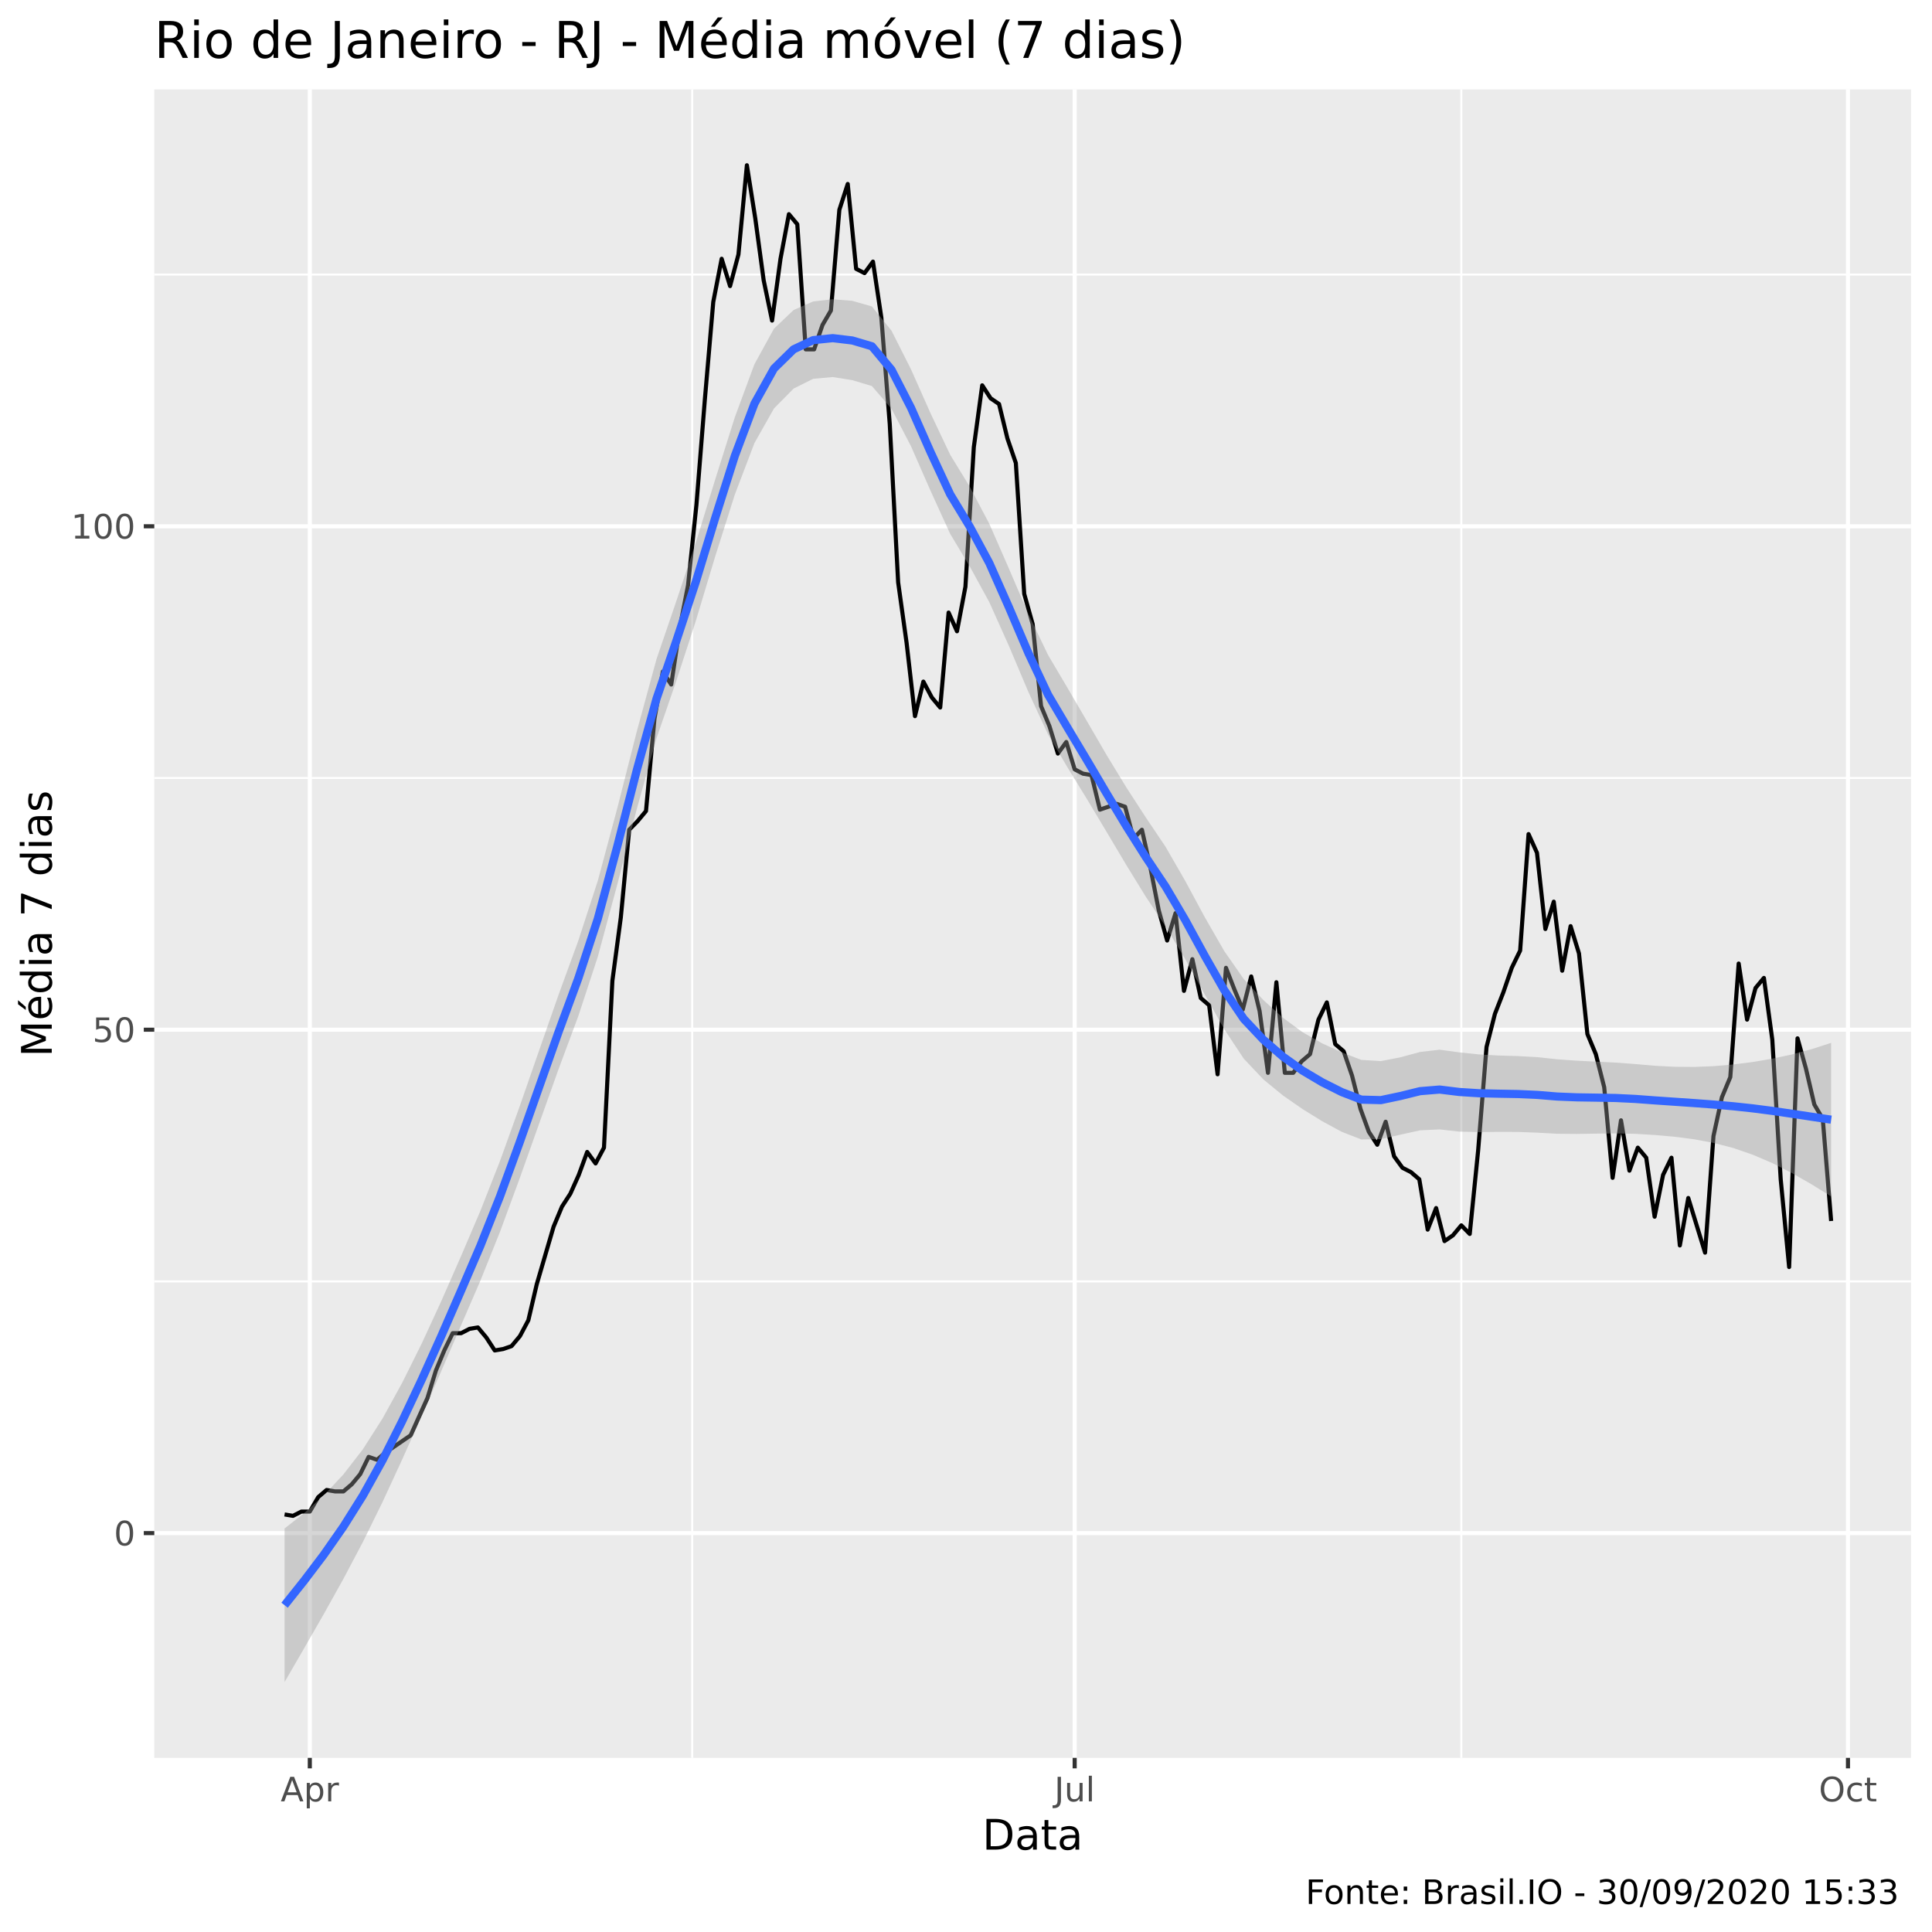
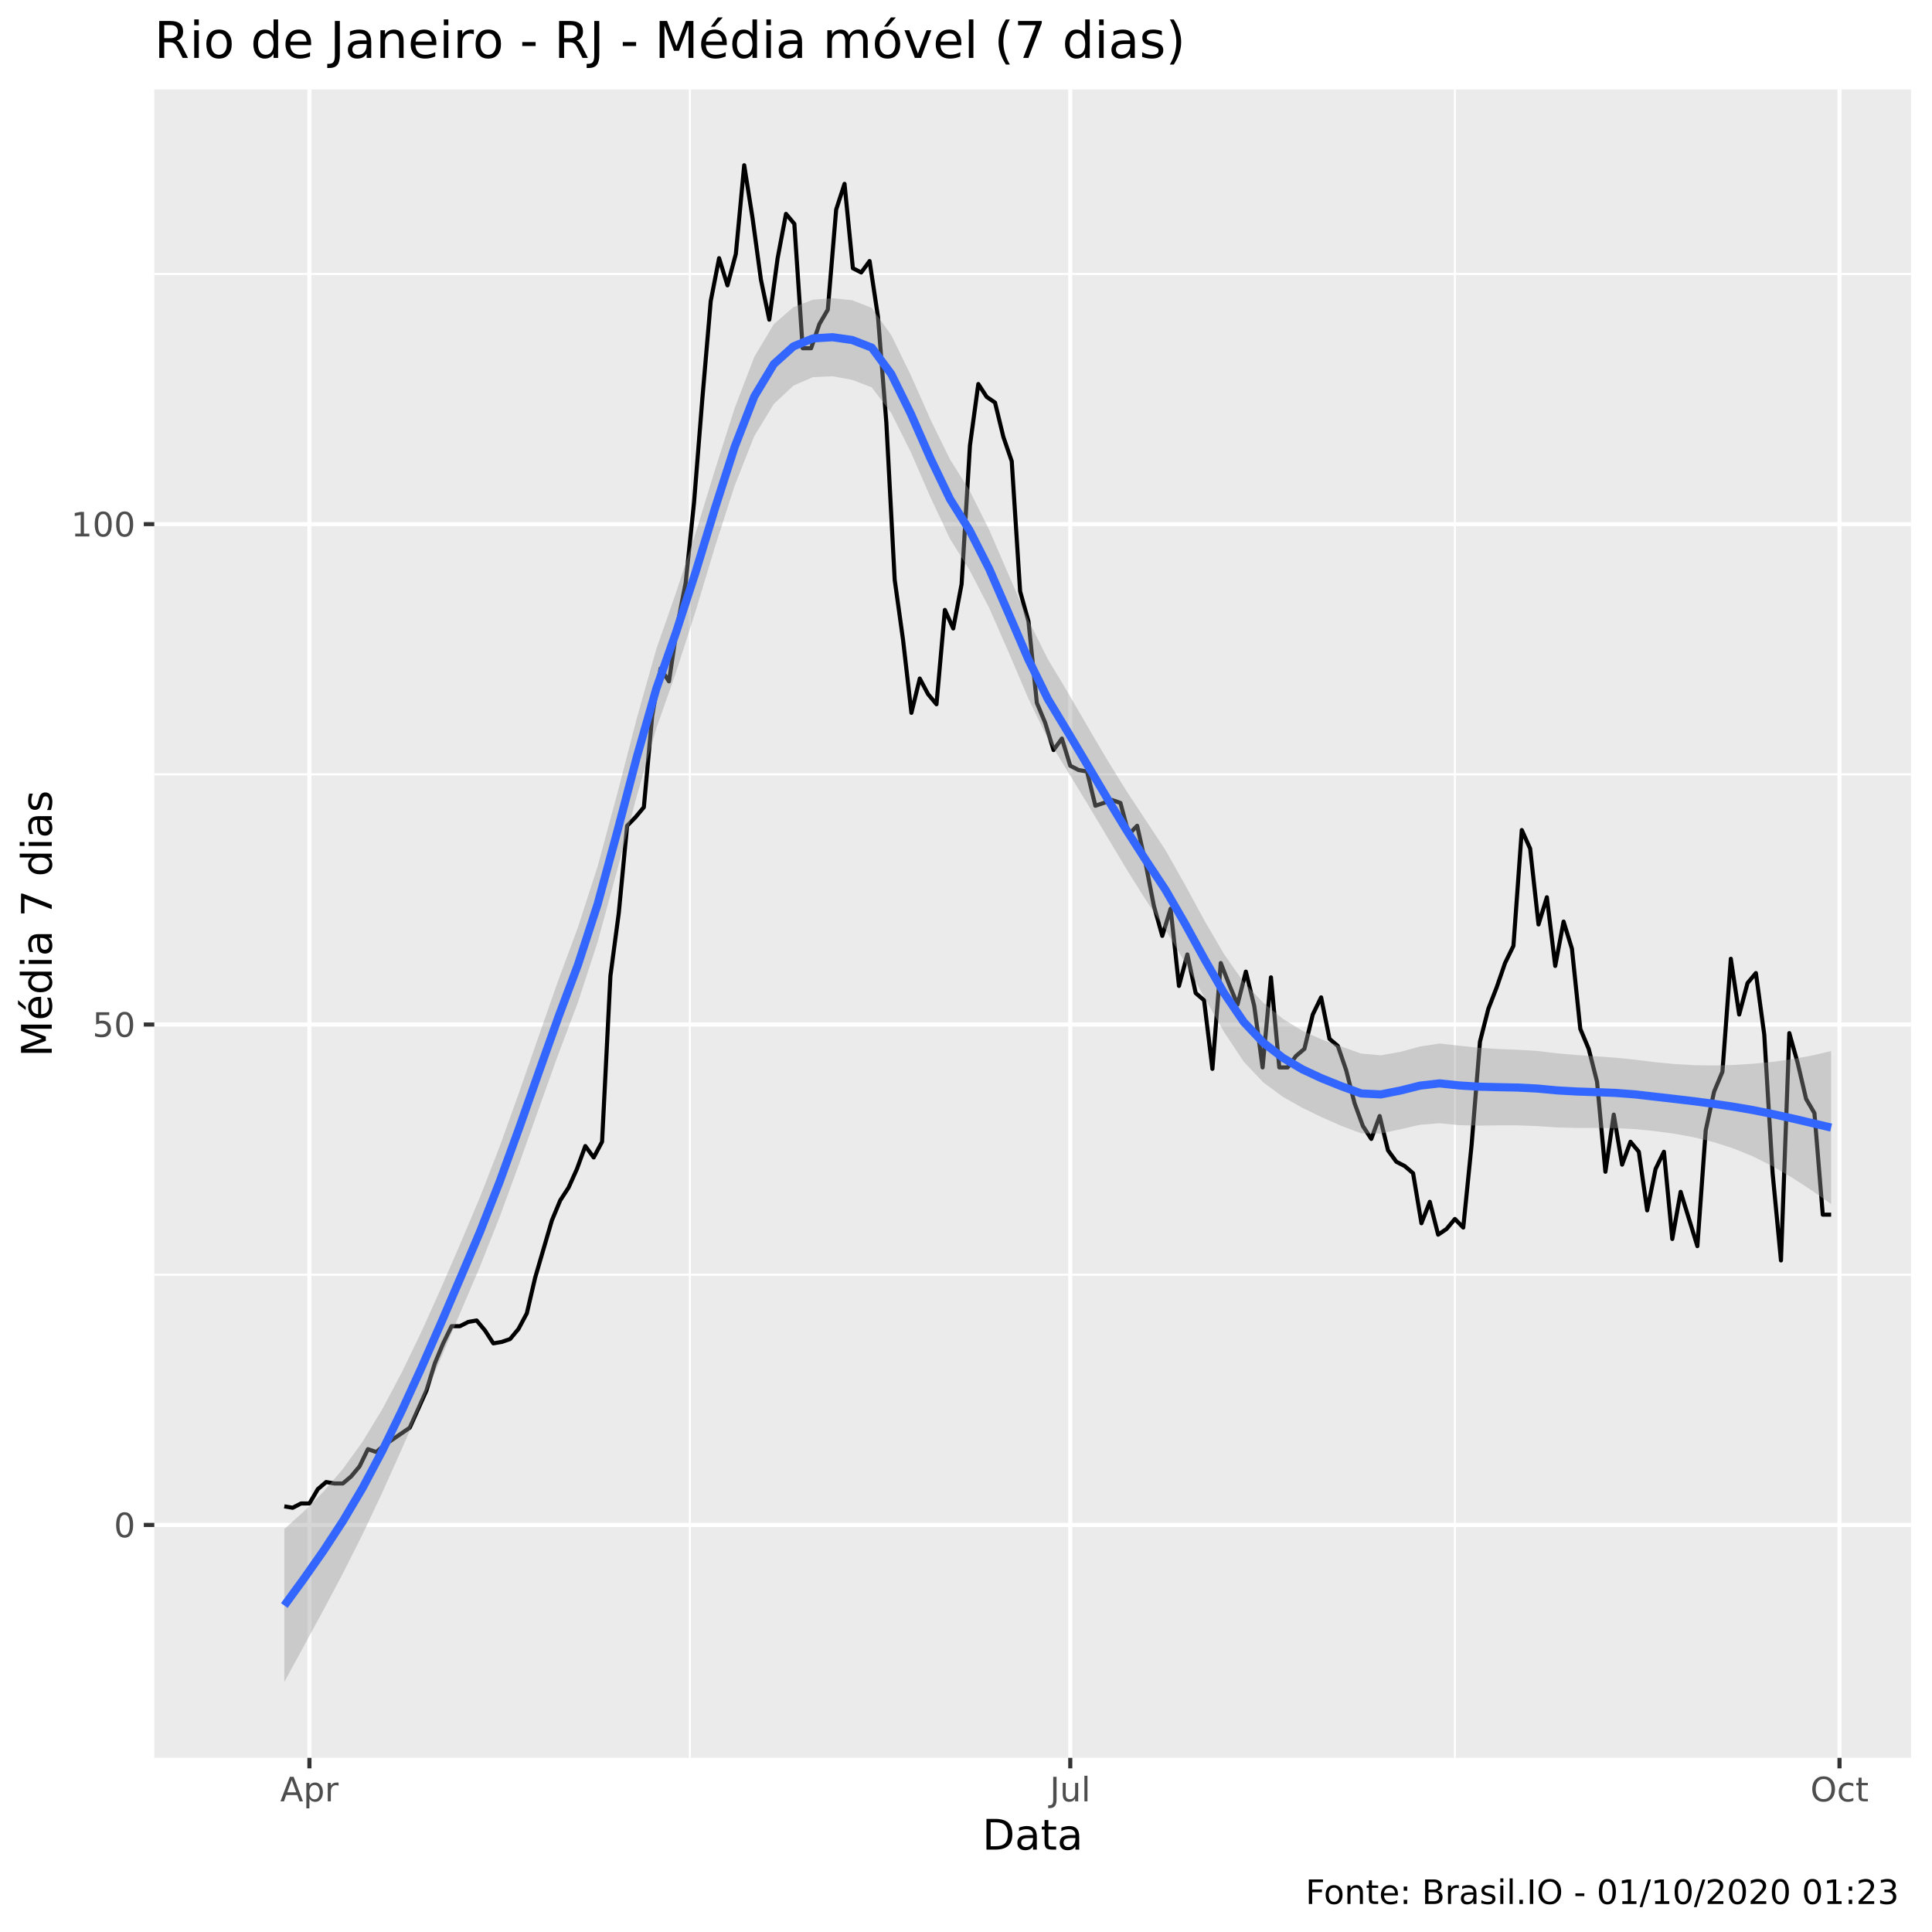
<svg xmlns="http://www.w3.org/2000/svg" viewBox="0 0 504.00 504.00">
  <defs>
    <style type="text/css">
    line, polyline, polygon, path, rect, circle {
      fill: none;
      stroke: #000000;
      stroke-linecap: round;
      stroke-linejoin: round;
      stroke-miterlimit: 10.00;
    }
  </style>
  </defs>
  <rect width="100%" height="100%" style="stroke: none; fill: #FFFFFF;" />
  <rect x="0" y="0.00" width="504.00" height="504.00" style="stroke-width: 1.07; stroke: #FFFFFF; fill: #FFFFFF;" />
  <defs>
    <clipPath id="cpNDAuMjV8NDk4LjUyfDQ1OC41N3wyMy4zMw==">
      <rect x="40.25" y="23.33" width="458.27" height="435.24" />
    </clipPath>
  </defs>
  <rect x="40.25" y="23.33" width="458.27" height="435.24" style="stroke-width: 1.07; stroke: none; fill: #EBEBEB;" clip-path="url(#cpNDAuMjV8NDk4LjUyfDQ1OC41N3wyMy4zMw==)" />
-   <polyline points="40.25,334.28 498.52,334.28 " style="stroke-width: 0.53; stroke: #FFFFFF; stroke-linecap: butt;" clip-path="url(#cpNDAuMjV8NDk4LjUyfDQ1OC41N3wyMy4zMw==)" />
-   <polyline points="40.25,202.95 498.52,202.95 " style="stroke-width: 0.53; stroke: #FFFFFF; stroke-linecap: butt;" clip-path="url(#cpNDAuMjV8NDk4LjUyfDQ1OC41N3wyMy4zMw==)" />
-   <polyline points="40.25,71.63 498.52,71.63 " style="stroke-width: 0.53; stroke: #FFFFFF; stroke-linecap: butt;" clip-path="url(#cpNDAuMjV8NDk4LjUyfDQ1OC41N3wyMy4zMw==)" />
-   <polyline points="180.58,458.57 180.58,23.33 " style="stroke-width: 0.53; stroke: #FFFFFF; stroke-linecap: butt;" clip-path="url(#cpNDAuMjV8NDk4LjUyfDQ1OC41N3wyMy4zMw==)" />
-   <polyline points="381.21,458.57 381.21,23.33 " style="stroke-width: 0.53; stroke: #FFFFFF; stroke-linecap: butt;" clip-path="url(#cpNDAuMjV8NDk4LjUyfDQ1OC41N3wyMy4zMw==)" />
-   <polyline points="40.25,399.94 498.52,399.94 " style="stroke-width: 1.07; stroke: #FFFFFF; stroke-linecap: butt;" clip-path="url(#cpNDAuMjV8NDk4LjUyfDQ1OC41N3wyMy4zMw==)" />
-   <polyline points="40.25,268.62 498.52,268.62 " style="stroke-width: 1.07; stroke: #FFFFFF; stroke-linecap: butt;" clip-path="url(#cpNDAuMjV8NDk4LjUyfDQ1OC41N3wyMy4zMw==)" />
-   <polyline points="40.25,137.29 498.52,137.29 " style="stroke-width: 1.07; stroke: #FFFFFF; stroke-linecap: butt;" clip-path="url(#cpNDAuMjV8NDk4LjUyfDQ1OC41N3wyMy4zMw==)" />
-   <polyline points="80.82,458.57 80.82,23.33 " style="stroke-width: 1.07; stroke: #FFFFFF; stroke-linecap: butt;" clip-path="url(#cpNDAuMjV8NDk4LjUyfDQ1OC41N3wyMy4zMw==)" />
-   <polyline points="280.35,458.57 280.35,23.33 " style="stroke-width: 1.07; stroke: #FFFFFF; stroke-linecap: butt;" clip-path="url(#cpNDAuMjV8NDk4LjUyfDQ1OC41N3wyMy4zMw==)" />
-   <polyline points="482.08,458.57 482.08,23.33 " style="stroke-width: 1.07; stroke: #FFFFFF; stroke-linecap: butt;" clip-path="url(#cpNDAuMjV8NDk4LjUyfDQ1OC41N3wyMy4zMw==)" />
-   <polyline points="74.24,395.07 76.43,395.44 78.63,394.32 80.82,394.32 83.01,390.56 85.20,388.69 87.40,389.06 89.59,389.06 91.78,387.19 93.97,384.56 96.17,380.06 98.36,380.81 100.55,378.93 102.75,377.43 104.94,375.93 107.13,374.43 109.32,369.55 111.52,364.67 113.71,357.54 115.90,352.29 118.09,347.79 120.29,347.79 122.48,346.66 124.67,346.29 126.86,348.91 129.06,352.29 131.25,351.92 133.44,351.17 135.64,348.54 137.83,344.41 140.02,335.03 142.21,327.53 144.41,320.02 146.60,314.77 148.79,311.39 150.98,306.51 153.18,300.51 155.37,303.51 157.56,299.39 159.75,255.86 161.95,239.35 164.14,216.46 166.33,214.21 168.52,211.58 170.72,187.57 172.91,175.19 175.10,178.57 177.30,163.93 179.49,152.67 181.68,131.66 183.87,104.27 186.07,78.76 188.26,67.50 190.45,74.63 192.64,66.37 194.84,43.11 197.03,56.99 199.22,73.13 201.41,83.63 203.61,67.50 205.80,55.87 207.99,58.50 210.19,91.14 212.38,91.14 214.57,84.76 216.76,81.01 218.96,54.74 221.15,47.99 223.34,70.13 225.53,71.25 227.73,68.25 229.92,82.88 232.11,110.65 234.30,151.92 236.50,167.68 238.69,186.82 240.88,177.81 243.08,181.94 245.27,184.57 247.46,159.80 249.65,164.68 251.85,153.05 254.04,116.65 256.23,100.52 258.42,103.90 260.62,105.40 262.81,114.40 265.00,120.78 267.19,154.93 269.39,162.81 271.58,184.19 273.77,189.45 275.97,196.58 278.16,193.57 280.35,200.70 282.54,201.83 284.74,202.20 286.93,211.21 289.12,210.46 291.31,209.71 293.51,210.46 295.70,218.71 297.89,216.46 300.08,226.22 302.28,237.47 304.47,245.35 306.66,238.22 308.86,258.49 311.05,250.23 313.24,260.36 315.43,262.24 317.63,280.25 319.82,252.48 322.01,258.11 324.20,263.36 326.40,254.73 328.59,263.74 330.78,279.87 332.97,256.24 335.17,279.87 337.36,279.87 339.55,276.87 341.75,275.00 343.94,265.99 346.13,261.49 348.32,272.37 350.52,274.25 352.71,280.62 354.90,289.25 357.09,295.26 359.29,298.63 361.48,292.63 363.67,301.64 365.86,304.64 368.06,305.76 370.25,307.64 372.44,320.77 374.64,315.14 376.83,323.77 379.02,322.27 381.21,319.65 383.41,321.90 385.60,300.14 387.79,273.12 389.98,264.49 392.18,258.86 394.37,252.48 396.56,247.98 398.75,217.59 400.95,222.47 403.14,242.35 405.33,235.22 407.53,253.23 409.72,241.60 411.91,248.73 414.10,269.74 416.30,275.00 418.49,283.63 420.68,307.26 422.87,292.26 425.07,305.39 427.26,299.39 429.45,302.01 431.64,317.40 433.84,306.51 436.03,302.01 438.22,324.90 440.42,312.52 442.61,319.65 444.80,326.78 446.99,296.38 449.19,286.25 451.38,281.00 453.57,251.36 455.76,265.99 457.96,257.74 460.15,255.11 462.34,271.24 464.53,307.64 466.73,330.53 468.92,270.87 471.11,278.75 473.30,288.13 475.50,291.88 477.69,318.52 " style="stroke-width: 1.07; stroke-linecap: butt;" clip-path="url(#cpNDAuMjV8NDk4LjUyfDQ1OC41N3wyMy4zMw==)" />
-   <polygon points="74.24,398.72 79.35,394.72 84.45,390.13 89.56,384.66 94.67,378.06 99.78,370.06 104.88,360.80 109.99,350.53 115.10,339.46 120.20,327.85 125.31,315.90 130.42,302.90 135.52,288.75 140.63,274.05 145.74,259.42 150.84,245.45 155.95,229.77 161.06,210.73 166.17,190.62 171.27,171.92 176.38,156.96 181.49,141.64 186.59,125.03 191.70,108.83 196.81,95.01 201.91,85.73 207.02,80.88 212.13,78.64 217.24,78.06 222.34,78.48 227.45,79.94 232.56,86.26 237.66,96.36 242.77,107.86 247.88,118.64 252.98,126.97 258.09,136.66 263.20,148.33 268.30,160.23 273.41,170.87 278.52,179.52 283.63,188.27 288.73,197.04 293.84,205.43 298.95,213.31 304.05,220.88 309.16,229.75 314.27,239.23 319.37,248.10 324.48,255.43 329.59,260.90 334.70,265.52 339.80,269.27 344.91,272.18 350.02,274.53 355.12,276.49 360.23,276.81 365.34,275.82 370.44,274.43 375.55,273.83 380.66,274.53 385.77,275.06 390.87,275.35 395.98,275.50 401.09,275.78 406.19,276.33 411.30,276.70 416.41,276.95 421.51,277.20 426.62,277.58 431.73,278.03 436.83,278.29 441.94,278.33 447.05,278.13 452.16,277.69 457.26,277.04 462.37,276.17 467.48,275.07 472.58,273.70 477.69,272.05 477.69,312.12 472.58,308.95 467.48,306.03 462.37,303.43 457.26,301.24 452.16,299.48 447.05,298.16 441.94,297.20 436.83,296.54 431.73,296.09 426.62,295.78 421.51,295.67 416.41,295.73 411.30,295.81 406.19,295.76 401.09,295.48 395.98,295.29 390.87,295.27 385.77,295.33 380.66,295.20 375.55,294.63 370.44,294.87 365.34,296.00 360.23,297.16 355.12,297.24 350.02,295.26 344.91,292.49 339.80,289.33 334.70,285.79 329.59,281.60 324.48,276.20 319.37,268.49 314.27,259.40 309.16,250.16 304.05,241.65 298.95,234.00 293.84,225.69 288.73,217.10 283.63,208.58 278.52,200.26 273.41,191.61 268.30,180.57 263.20,168.51 258.09,157.11 252.98,147.77 247.88,139.28 242.77,128.07 237.66,116.43 232.56,106.63 227.45,100.71 222.34,99.17 217.24,98.36 212.13,98.82 207.02,101.38 201.91,106.55 196.81,115.59 191.70,129.00 186.59,145.11 181.49,162.07 176.38,177.75 171.27,192.58 166.17,210.85 161.06,230.64 155.95,249.58 150.84,265.14 145.74,278.83 140.63,293.16 135.52,307.54 130.42,321.38 125.31,334.11 120.20,345.91 115.10,357.71 109.99,369.39 104.88,380.82 99.78,391.85 94.67,402.25 89.56,411.92 84.45,421.09 79.35,429.97 74.24,438.79 " style="stroke-width: 0.00; stroke: none; fill: #999999; fill-opacity: 0.40;" clip-path="url(#cpNDAuMjV8NDk4LjUyfDQ1OC41N3wyMy4zMw==)" />
-   <polyline points="74.24,398.72 79.35,394.72 84.45,390.13 89.56,384.66 94.67,378.06 99.78,370.06 104.88,360.80 109.99,350.53 115.10,339.46 120.20,327.85 125.31,315.90 130.42,302.90 135.52,288.75 140.63,274.05 145.74,259.42 150.84,245.45 155.95,229.77 161.06,210.73 166.17,190.62 171.27,171.92 176.38,156.96 181.49,141.64 186.59,125.03 191.70,108.83 196.81,95.01 201.91,85.73 207.02,80.88 212.13,78.64 217.24,78.06 222.34,78.48 227.45,79.94 232.56,86.26 237.66,96.36 242.77,107.86 247.88,118.64 252.98,126.97 258.09,136.66 263.20,148.33 268.30,160.23 273.41,170.87 278.52,179.52 283.63,188.27 288.73,197.04 293.84,205.43 298.95,213.31 304.05,220.88 309.16,229.75 314.27,239.23 319.37,248.10 324.48,255.43 329.59,260.90 334.70,265.52 339.80,269.27 344.91,272.18 350.02,274.53 355.12,276.49 360.23,276.81 365.34,275.82 370.44,274.43 375.55,273.83 380.66,274.53 385.77,275.06 390.87,275.35 395.98,275.50 401.09,275.78 406.19,276.33 411.30,276.70 416.41,276.95 421.51,277.20 426.62,277.58 431.73,278.03 436.83,278.29 441.94,278.33 447.05,278.13 452.16,277.69 457.26,277.04 462.37,276.17 467.48,275.07 472.58,273.70 477.69,272.05 " style="stroke-width: 2.13; stroke: none;" clip-path="url(#cpNDAuMjV8NDk4LjUyfDQ1OC41N3wyMy4zMw==)" />
-   <polyline points="477.69,312.12 472.58,308.95 467.48,306.03 462.37,303.43 457.26,301.24 452.16,299.48 447.05,298.16 441.94,297.20 436.83,296.54 431.73,296.09 426.62,295.78 421.51,295.67 416.41,295.73 411.30,295.81 406.19,295.76 401.09,295.48 395.98,295.29 390.87,295.27 385.77,295.33 380.66,295.20 375.55,294.63 370.44,294.87 365.34,296.00 360.23,297.16 355.12,297.24 350.02,295.26 344.91,292.49 339.80,289.33 334.70,285.79 329.59,281.60 324.48,276.20 319.37,268.49 314.27,259.40 309.16,250.16 304.05,241.65 298.95,234.00 293.84,225.69 288.73,217.10 283.63,208.58 278.52,200.26 273.41,191.61 268.30,180.57 263.20,168.51 258.09,157.11 252.98,147.77 247.88,139.28 242.77,128.07 237.66,116.43 232.56,106.63 227.45,100.71 222.34,99.17 217.24,98.36 212.13,98.82 207.02,101.38 201.91,106.55 196.81,115.59 191.70,129.00 186.59,145.11 181.49,162.07 176.38,177.75 171.27,192.58 166.17,210.85 161.06,230.64 155.95,249.58 150.84,265.14 145.74,278.83 140.63,293.16 135.52,307.54 130.42,321.38 125.31,334.11 120.20,345.91 115.10,357.71 109.99,369.39 104.88,380.82 99.78,391.85 94.67,402.25 89.56,411.92 84.45,421.09 79.35,429.97 74.24,438.79 " style="stroke-width: 2.13; stroke: none;" clip-path="url(#cpNDAuMjV8NDk4LjUyfDQ1OC41N3wyMy4zMw==)" />
-   <polyline points="74.24,418.75 79.35,412.34 84.45,405.61 89.56,398.29 94.67,390.15 99.78,380.95 104.88,370.81 109.99,359.96 115.10,348.59 120.20,336.88 125.31,325.00 130.42,312.14 135.52,298.14 140.63,283.61 145.74,269.12 150.84,255.29 155.95,239.68 161.06,220.68 166.17,200.73 171.27,182.25 176.38,167.35 181.49,151.86 186.59,135.07 191.70,118.91 196.81,105.30 201.91,96.14 207.02,91.13 212.13,88.73 217.24,88.21 222.34,88.82 227.45,90.33 232.56,96.45 237.66,106.40 242.77,117.97 247.88,128.96 252.98,137.37 258.09,146.89 263.20,158.42 268.30,170.40 273.41,181.24 278.52,189.89 283.63,198.42 288.73,207.07 293.84,215.56 298.95,223.65 304.05,231.27 309.16,239.95 314.27,249.32 319.37,258.29 324.48,265.82 329.59,271.25 334.70,275.66 339.80,279.30 344.91,282.33 350.02,284.89 355.12,286.86 360.23,286.99 365.34,285.91 370.44,284.65 375.55,284.23 380.66,284.86 385.77,285.19 390.87,285.31 395.98,285.40 401.09,285.63 406.19,286.05 411.30,286.26 416.41,286.34 421.51,286.43 426.62,286.68 431.73,287.06 436.83,287.41 441.94,287.76 447.05,288.14 452.16,288.59 457.26,289.14 462.37,289.80 467.48,290.55 472.58,291.32 477.69,292.09 " style="stroke-width: 2.13; stroke: #3366FF; stroke-linecap: butt;" clip-path="url(#cpNDAuMjV8NDk4LjUyfDQ1OC41N3wyMy4zMw==)" />
+   <polyline points="40.25,332.54 498.52,332.54 " style="stroke-width: 0.53; stroke: #FFFFFF; stroke-linecap: butt;" clip-path="url(#cpNDAuMjV8NDk4LjUyfDQ1OC41N3wyMy4zMw==)" />
+   <polyline points="40.25,202.00 498.52,202.00 " style="stroke-width: 0.53; stroke: #FFFFFF; stroke-linecap: butt;" clip-path="url(#cpNDAuMjV8NDk4LjUyfDQ1OC41N3wyMy4zMw==)" />
+   <polyline points="40.25,71.46 498.52,71.46 " style="stroke-width: 0.53; stroke: #FFFFFF; stroke-linecap: butt;" clip-path="url(#cpNDAuMjV8NDk4LjUyfDQ1OC41N3wyMy4zMw==)" />
+   <polyline points="179.96,458.57 179.96,23.33 " style="stroke-width: 0.53; stroke: #FFFFFF; stroke-linecap: butt;" clip-path="url(#cpNDAuMjV8NDk4LjUyfDQ1OC41N3wyMy4zMw==)" />
+   <polyline points="379.54,458.57 379.54,23.33 " style="stroke-width: 0.53; stroke: #FFFFFF; stroke-linecap: butt;" clip-path="url(#cpNDAuMjV8NDk4LjUyfDQ1OC41N3wyMy4zMw==)" />
+   <polyline points="40.25,397.81 498.52,397.81 " style="stroke-width: 1.07; stroke: #FFFFFF; stroke-linecap: butt;" clip-path="url(#cpNDAuMjV8NDk4LjUyfDQ1OC41N3wyMy4zMw==)" />
+   <polyline points="40.25,267.27 498.52,267.27 " style="stroke-width: 1.07; stroke: #FFFFFF; stroke-linecap: butt;" clip-path="url(#cpNDAuMjV8NDk4LjUyfDQ1OC41N3wyMy4zMw==)" />
+   <polyline points="40.25,136.73 498.52,136.73 " style="stroke-width: 1.07; stroke: #FFFFFF; stroke-linecap: butt;" clip-path="url(#cpNDAuMjV8NDk4LjUyfDQ1OC41N3wyMy4zMw==)" />
+   <polyline points="80.72,458.57 80.72,23.33 " style="stroke-width: 1.07; stroke: #FFFFFF; stroke-linecap: butt;" clip-path="url(#cpNDAuMjV8NDk4LjUyfDQ1OC41N3wyMy4zMw==)" />
+   <polyline points="279.20,458.57 279.20,23.33 " style="stroke-width: 1.07; stroke: #FFFFFF; stroke-linecap: butt;" clip-path="url(#cpNDAuMjV8NDk4LjUyfDQ1OC41N3wyMy4zMw==)" />
+   <polyline points="479.87,458.57 479.87,23.33 " style="stroke-width: 1.07; stroke: #FFFFFF; stroke-linecap: butt;" clip-path="url(#cpNDAuMjV8NDk4LjUyfDQ1OC41N3wyMy4zMw==)" />
+   <polyline points="74.17,392.96 76.35,393.33 78.53,392.21 80.72,392.21 82.90,388.48 85.08,386.62 87.26,386.99 89.44,386.99 91.62,385.13 93.80,382.52 95.98,378.04 98.16,378.79 100.35,376.92 102.53,375.43 104.71,373.94 106.89,372.45 109.07,367.60 111.25,362.75 113.43,355.66 115.61,350.44 117.80,345.96 119.98,345.96 122.16,344.85 124.34,344.47 126.52,347.08 128.70,350.44 130.88,350.07 133.06,349.32 135.24,346.71 137.43,342.61 139.61,333.28 141.79,325.82 143.97,318.37 146.15,313.14 148.33,309.79 150.51,304.94 152.69,298.97 154.88,301.95 157.06,297.85 159.24,254.59 161.42,238.18 163.60,215.42 165.78,213.19 167.96,210.58 170.14,186.71 172.32,174.40 174.51,177.75 176.69,163.21 178.87,152.02 181.05,131.13 183.23,103.91 185.41,78.54 187.59,67.35 189.77,74.44 191.96,66.24 194.14,43.11 196.32,56.91 198.50,72.95 200.68,83.39 202.86,67.35 205.04,55.79 207.22,58.40 209.40,90.85 211.59,90.85 213.77,84.51 215.95,80.78 218.13,54.67 220.31,47.96 222.49,69.97 224.67,71.08 226.85,68.10 229.04,82.65 231.22,110.25 233.40,151.27 235.58,166.94 237.76,185.96 239.94,177.01 242.12,181.11 244.30,183.72 246.49,159.11 248.67,163.95 250.85,152.39 253.03,116.21 255.21,100.18 257.39,103.53 259.57,105.02 261.75,113.98 263.93,120.32 266.12,154.26 268.30,162.09 270.48,183.35 272.66,188.57 274.84,195.66 277.02,192.67 279.20,199.76 281.38,200.88 283.57,201.25 285.75,210.20 287.93,209.46 290.11,208.71 292.29,209.46 294.47,217.66 296.65,215.42 298.83,225.12 301.01,236.31 303.20,244.14 305.38,237.06 307.56,257.20 309.74,248.99 311.92,259.06 314.10,260.93 316.28,278.83 318.46,251.23 320.65,256.82 322.83,262.05 325.01,253.47 327.19,262.42 329.37,278.46 331.55,254.96 333.73,278.46 335.91,278.46 338.09,275.47 340.28,273.61 342.46,264.66 344.64,260.18 346.82,271.00 349.00,272.86 351.18,279.20 353.36,287.78 355.54,293.75 357.73,297.11 359.91,291.14 362.09,300.09 364.27,303.07 366.45,304.19 368.63,306.06 370.81,319.11 372.99,313.52 375.17,322.09 377.36,320.60 379.54,317.99 381.72,320.23 383.90,298.60 386.08,271.74 388.26,263.17 390.44,257.57 392.62,251.23 394.81,246.75 396.99,216.54 399.17,221.39 401.35,241.16 403.53,234.07 405.71,251.98 407.89,240.41 410.07,247.50 412.25,268.39 414.44,273.61 416.62,282.19 418.80,305.68 420.98,290.77 423.16,303.82 425.34,297.85 427.52,300.46 429.70,315.75 431.89,304.94 434.07,300.46 436.25,323.21 438.43,310.91 440.61,317.99 442.79,325.08 444.97,294.87 447.15,284.80 449.33,279.58 451.52,250.11 453.70,264.66 455.88,256.45 458.06,253.84 460.24,269.88 462.42,306.06 464.60,328.81 466.78,269.51 468.97,277.34 471.15,286.66 473.33,290.39 475.51,316.87 477.69,316.87 " style="stroke-width: 1.07; stroke-linecap: butt;" clip-path="url(#cpNDAuMjV8NDk4LjUyfDQ1OC41N3wyMy4zMw==)" />
+   <polygon points="74.17,398.88 79.28,394.26 84.39,389.11 89.50,383.14 94.60,376.06 99.71,367.64 104.82,358.00 109.93,347.42 115.03,336.11 120.14,324.30 125.25,312.20 130.36,299.05 135.47,284.83 140.57,270.16 145.68,255.63 150.79,241.84 155.90,226.01 161.00,207.13 166.11,187.42 171.22,169.28 176.33,154.66 181.44,139.13 186.54,122.48 191.65,106.47 196.76,93.12 201.87,84.56 206.98,80.13 212.08,78.18 217.19,77.79 222.30,78.32 227.41,80.31 232.51,87.43 237.62,97.92 242.73,109.43 247.84,119.86 252.95,127.99 258.05,138.20 263.16,150.04 268.27,161.78 273.38,172.00 278.48,180.49 283.59,189.28 288.70,197.99 293.81,206.26 298.92,214.02 304.02,221.74 309.13,230.79 314.24,240.21 319.35,248.95 324.46,256.24 329.56,261.61 334.67,265.78 339.78,268.93 344.89,271.21 349.99,273.04 355.10,274.85 360.21,275.29 365.32,274.40 370.43,273.00 375.53,272.22 380.64,272.79 385.75,273.32 390.86,273.65 395.96,273.85 401.07,274.17 406.18,274.78 411.29,275.23 416.40,275.57 421.50,275.92 426.61,276.44 431.72,277.09 436.83,277.58 441.94,277.87 447.04,277.95 452.15,277.82 457.26,277.50 462.37,277.01 467.47,276.31 472.58,275.37 477.69,274.20 477.69,314.11 472.58,310.51 467.47,307.19 462.37,304.22 457.26,301.66 452.15,299.58 447.04,297.94 441.94,296.69 436.83,295.76 431.72,295.08 426.61,294.56 421.50,294.30 416.40,294.25 411.29,294.24 406.18,294.11 401.07,293.77 395.96,293.57 390.86,293.57 385.75,293.64 380.64,293.52 375.53,293.02 370.43,293.42 365.32,294.59 360.21,295.71 355.10,295.65 349.99,293.74 344.89,291.49 339.78,289.02 334.67,286.14 329.56,282.38 324.46,276.98 319.35,269.27 314.24,260.29 309.13,251.09 304.02,242.47 298.92,234.80 293.81,226.64 288.70,218.08 283.59,209.54 278.48,201.17 273.38,192.81 268.27,182.23 263.16,170.24 258.05,158.60 252.95,148.77 247.84,140.59 242.73,129.73 237.62,118.00 232.51,107.75 227.41,101.06 222.30,99.09 217.19,98.16 212.08,98.38 206.98,100.60 201.87,105.38 196.76,113.78 191.65,126.71 186.54,142.58 181.44,159.53 176.33,175.46 171.22,190.00 166.11,207.70 161.00,227.03 155.90,245.75 150.79,261.43 145.68,274.94 140.57,289.16 135.47,303.51 130.36,317.42 125.25,330.32 120.14,342.29 115.03,354.30 109.93,366.25 104.82,377.99 99.71,389.39 94.60,400.22 89.50,410.35 84.39,419.99 79.28,429.40 74.17,438.79 " style="stroke-width: 0.00; stroke: none; fill: #999999; fill-opacity: 0.40;" clip-path="url(#cpNDAuMjV8NDk4LjUyfDQ1OC41N3wyMy4zMw==)" />
+   <polyline points="74.17,398.88 79.28,394.26 84.39,389.11 89.50,383.14 94.60,376.06 99.71,367.64 104.82,358.00 109.93,347.42 115.03,336.11 120.14,324.30 125.25,312.20 130.36,299.05 135.47,284.83 140.57,270.16 145.68,255.63 150.79,241.84 155.90,226.01 161.00,207.13 166.11,187.42 171.22,169.28 176.33,154.66 181.44,139.13 186.54,122.48 191.65,106.47 196.76,93.12 201.87,84.56 206.98,80.13 212.08,78.18 217.19,77.79 222.30,78.32 227.41,80.31 232.51,87.43 237.62,97.92 242.73,109.43 247.84,119.86 252.95,127.99 258.05,138.20 263.16,150.04 268.27,161.78 273.38,172.00 278.48,180.49 283.59,189.28 288.70,197.99 293.81,206.26 298.92,214.02 304.02,221.74 309.13,230.79 314.24,240.21 319.35,248.95 324.46,256.24 329.56,261.61 334.67,265.78 339.78,268.93 344.89,271.21 349.99,273.04 355.10,274.85 360.21,275.29 365.32,274.40 370.43,273.00 375.53,272.22 380.64,272.79 385.75,273.32 390.86,273.65 395.96,273.85 401.07,274.17 406.18,274.78 411.29,275.23 416.40,275.57 421.50,275.92 426.61,276.44 431.72,277.09 436.83,277.58 441.94,277.87 447.04,277.95 452.15,277.82 457.26,277.50 462.37,277.01 467.47,276.31 472.58,275.37 477.69,274.20 " style="stroke-width: 2.13; stroke: none;" clip-path="url(#cpNDAuMjV8NDk4LjUyfDQ1OC41N3wyMy4zMw==)" />
+   <polyline points="477.69,314.11 472.58,310.51 467.47,307.19 462.37,304.22 457.26,301.66 452.15,299.58 447.04,297.94 441.94,296.69 436.83,295.76 431.72,295.08 426.61,294.56 421.50,294.30 416.40,294.25 411.29,294.24 406.18,294.11 401.07,293.77 395.96,293.57 390.86,293.57 385.75,293.64 380.64,293.52 375.53,293.02 370.43,293.42 365.32,294.59 360.21,295.71 355.10,295.65 349.99,293.74 344.89,291.49 339.78,289.02 334.67,286.14 329.56,282.38 324.46,276.98 319.35,269.27 314.24,260.29 309.13,251.09 304.02,242.47 298.92,234.80 293.81,226.64 288.70,218.08 283.59,209.54 278.48,201.17 273.38,192.81 268.27,182.23 263.16,170.24 258.05,158.60 252.95,148.77 247.84,140.59 242.73,129.73 237.62,118.00 232.51,107.75 227.41,101.06 222.30,99.09 217.19,98.16 212.08,98.38 206.98,100.60 201.87,105.38 196.76,113.78 191.65,126.71 186.54,142.58 181.44,159.53 176.33,175.46 171.22,190.00 166.11,207.70 161.00,227.03 155.90,245.75 150.79,261.43 145.68,274.94 140.57,289.16 135.47,303.51 130.36,317.42 125.25,330.32 120.14,342.29 115.03,354.30 109.93,366.25 104.82,377.99 99.71,389.39 94.60,400.22 89.50,410.35 84.39,419.99 79.28,429.40 74.17,438.79 " style="stroke-width: 2.13; stroke: none;" clip-path="url(#cpNDAuMjV8NDk4LjUyfDQ1OC41N3wyMy4zMw==)" />
+   <polyline points="74.17,418.83 79.28,411.83 84.39,404.55 89.50,396.74 94.60,388.14 99.71,378.51 104.82,368.00 109.93,356.83 115.03,345.21 120.14,333.30 125.25,321.26 130.36,308.23 135.47,294.17 140.57,279.66 145.68,265.29 150.79,251.63 155.90,235.88 161.00,217.08 166.11,197.56 171.22,179.64 176.33,165.06 181.44,149.33 186.54,132.53 191.65,116.59 196.76,103.45 201.87,94.97 206.98,90.37 212.08,88.28 217.19,87.97 222.30,88.70 227.41,90.68 232.51,97.59 237.62,107.96 242.73,119.58 247.84,130.22 252.95,138.38 258.05,148.40 263.16,160.14 268.27,172.01 273.38,182.40 278.48,190.83 283.59,199.41 288.70,208.03 293.81,216.45 298.92,224.41 304.02,232.10 309.13,240.94 314.24,250.25 319.35,259.11 324.46,266.61 329.56,272.00 334.67,275.96 339.78,278.98 344.89,281.35 349.99,283.39 355.10,285.25 360.21,285.50 365.32,284.49 370.43,283.21 375.53,282.62 380.64,283.16 385.75,283.48 390.86,283.61 395.96,283.71 401.07,283.97 406.18,284.45 411.29,284.74 416.40,284.91 421.50,285.11 426.61,285.50 431.72,286.09 436.83,286.67 441.94,287.28 447.04,287.95 452.15,288.70 457.26,289.58 462.37,290.61 467.47,291.75 472.58,292.94 477.69,294.15 " style="stroke-width: 2.13; stroke: #3366FF; stroke-linecap: butt;" clip-path="url(#cpNDAuMjV8NDk4LjUyfDQ1OC41N3wyMy4zMw==)" />
  <defs>
    <clipPath id="cpMC4wMHw1MDQuMDB8NTA0LjAwfDAuMDA=">
      <rect x="0.00" y="0.00" width="504.00" height="504.00" />
    </clipPath>
  </defs>
  <g clip-path="url(#cpMC4wMHw1MDQuMDB8NTA0LjAwfDAuMDA=)">
-     <text x="29.72" y="403.15" style="font-size: 8.80px; fill: #4D4D4D; font-family: DejaVu Sans;" textLength="5.60px" lengthAdjust="spacingAndGlyphs">0</text>
+     <text x="29.72" y="401.02" style="font-size: 8.80px; fill: #4D4D4D; font-family: DejaVu Sans;" textLength="5.60px" lengthAdjust="spacingAndGlyphs">0</text>
  </g>
  <g clip-path="url(#cpMC4wMHw1MDQuMDB8NTA0LjAwfDAuMDA=)">
-     <text x="24.13" y="271.83" style="font-size: 8.80px; fill: #4D4D4D; font-family: DejaVu Sans;" textLength="11.20px" lengthAdjust="spacingAndGlyphs">50</text>
+     <text x="24.13" y="270.48" style="font-size: 8.80px; fill: #4D4D4D; font-family: DejaVu Sans;" textLength="11.20px" lengthAdjust="spacingAndGlyphs">50</text>
  </g>
  <g clip-path="url(#cpMC4wMHw1MDQuMDB8NTA0LjAwfDAuMDA=)">
-     <text x="18.53" y="140.50" style="font-size: 8.80px; fill: #4D4D4D; font-family: DejaVu Sans;" textLength="16.80px" lengthAdjust="spacingAndGlyphs">100</text>
+     <text x="18.53" y="139.94" style="font-size: 8.80px; fill: #4D4D4D; font-family: DejaVu Sans;" textLength="16.80px" lengthAdjust="spacingAndGlyphs">100</text>
  </g>
-   <polyline points="37.51,399.94 40.25,399.94 " style="stroke-width: 1.07; stroke: #333333; stroke-linecap: butt;" clip-path="url(#cpMC4wMHw1MDQuMDB8NTA0LjAwfDAuMDA=)" />
-   <polyline points="37.51,268.62 40.25,268.62 " style="stroke-width: 1.07; stroke: #333333; stroke-linecap: butt;" clip-path="url(#cpMC4wMHw1MDQuMDB8NTA0LjAwfDAuMDA=)" />
-   <polyline points="37.51,137.29 40.25,137.29 " style="stroke-width: 1.07; stroke: #333333; stroke-linecap: butt;" clip-path="url(#cpMC4wMHw1MDQuMDB8NTA0LjAwfDAuMDA=)" />
-   <polyline points="80.82,461.31 80.82,458.57 " style="stroke-width: 1.07; stroke: #333333; stroke-linecap: butt;" clip-path="url(#cpMC4wMHw1MDQuMDB8NTA0LjAwfDAuMDA=)" />
-   <polyline points="280.35,461.31 280.35,458.57 " style="stroke-width: 1.07; stroke: #333333; stroke-linecap: butt;" clip-path="url(#cpMC4wMHw1MDQuMDB8NTA0LjAwfDAuMDA=)" />
-   <polyline points="482.08,461.31 482.08,458.57 " style="stroke-width: 1.07; stroke: #333333; stroke-linecap: butt;" clip-path="url(#cpMC4wMHw1MDQuMDB8NTA0LjAwfDAuMDA=)" />
+   <polyline points="37.51,397.81 40.25,397.81 " style="stroke-width: 1.07; stroke: #333333; stroke-linecap: butt;" clip-path="url(#cpMC4wMHw1MDQuMDB8NTA0LjAwfDAuMDA=)" />
+   <polyline points="37.51,267.27 40.25,267.27 " style="stroke-width: 1.07; stroke: #333333; stroke-linecap: butt;" clip-path="url(#cpMC4wMHw1MDQuMDB8NTA0LjAwfDAuMDA=)" />
+   <polyline points="37.51,136.73 40.25,136.73 " style="stroke-width: 1.07; stroke: #333333; stroke-linecap: butt;" clip-path="url(#cpMC4wMHw1MDQuMDB8NTA0LjAwfDAuMDA=)" />
+   <polyline points="80.72,461.31 80.72,458.57 " style="stroke-width: 1.07; stroke: #333333; stroke-linecap: butt;" clip-path="url(#cpMC4wMHw1MDQuMDB8NTA0LjAwfDAuMDA=)" />
+   <polyline points="279.20,461.31 279.20,458.57 " style="stroke-width: 1.07; stroke: #333333; stroke-linecap: butt;" clip-path="url(#cpMC4wMHw1MDQuMDB8NTA0LjAwfDAuMDA=)" />
+   <polyline points="479.87,461.31 479.87,458.57 " style="stroke-width: 1.07; stroke: #333333; stroke-linecap: butt;" clip-path="url(#cpMC4wMHw1MDQuMDB8NTA0LjAwfDAuMDA=)" />
  <g clip-path="url(#cpMC4wMHw1MDQuMDB8NTA0LjAwfDAuMDA=)">
-     <text x="73.21" y="469.92" style="font-size: 8.80px; fill: #4D4D4D; font-family: DejaVu Sans;" textLength="15.22px" lengthAdjust="spacingAndGlyphs">Apr</text>
+     <text x="73.10" y="469.92" style="font-size: 8.80px; fill: #4D4D4D; font-family: DejaVu Sans;" textLength="15.22px" lengthAdjust="spacingAndGlyphs">Apr</text>
  </g>
  <g clip-path="url(#cpMC4wMHw1MDQuMDB8NTA0LjAwfDAuMDA=)">
-     <text x="275.04" y="469.92" style="font-size: 8.80px; fill: #4D4D4D; font-family: DejaVu Sans;" textLength="10.62px" lengthAdjust="spacingAndGlyphs">Jul</text>
+     <text x="273.89" y="469.92" style="font-size: 8.80px; fill: #4D4D4D; font-family: DejaVu Sans;" textLength="10.62px" lengthAdjust="spacingAndGlyphs">Jul</text>
  </g>
  <g clip-path="url(#cpMC4wMHw1MDQuMDB8NTA0LjAwfDAuMDA=)">
-     <text x="474.47" y="469.92" style="font-size: 8.80px; fill: #4D4D4D; font-family: DejaVu Sans;" textLength="15.22px" lengthAdjust="spacingAndGlyphs">Oct</text>
+     <text x="472.26" y="469.92" style="font-size: 8.80px; fill: #4D4D4D; font-family: DejaVu Sans;" textLength="15.22px" lengthAdjust="spacingAndGlyphs">Oct</text>
  </g>
  <g clip-path="url(#cpMC4wMHw1MDQuMDB8NTA0LjAwfDAuMDA=)">
    <text x="256.26" y="482.51" style="font-size: 11.00px; font-family: DejaVu Sans;" textLength="26.26px" lengthAdjust="spacingAndGlyphs">Data</text>
  </g>
  <g clip-path="url(#cpMC4wMHw1MDQuMDB8NTA0LjAwfDAuMDA=)">
    <text transform="translate(13.50,275.72) rotate(-90)" style="font-size: 11.00px; font-family: DejaVu Sans;" textLength="69.54px" lengthAdjust="spacingAndGlyphs">Média 7 dias</text>
  </g>
  <g clip-path="url(#cpMC4wMHw1MDQuMDB8NTA0LjAwfDAuMDA=)">
    <text x="40.25" y="15.10" style="font-size: 13.20px; font-family: DejaVu Sans;" textLength="269.30px" lengthAdjust="spacingAndGlyphs">Rio de Janeiro - RJ - Média móvel (7 dias)</text>
  </g>
  <g clip-path="url(#cpMC4wMHw1MDQuMDB8NTA0LjAwfDAuMDA=)">
-     <text x="340.58" y="496.69" style="font-size: 8.80px; font-family: DejaVu Sans;" textLength="157.94px" lengthAdjust="spacingAndGlyphs">Fonte: Brasil.IO -  30/09/2020 15:33</text>
+     <text x="340.58" y="496.69" style="font-size: 8.80px; font-family: DejaVu Sans;" textLength="157.94px" lengthAdjust="spacingAndGlyphs">Fonte: Brasil.IO -  01/10/2020 01:23</text>
  </g>
</svg>
